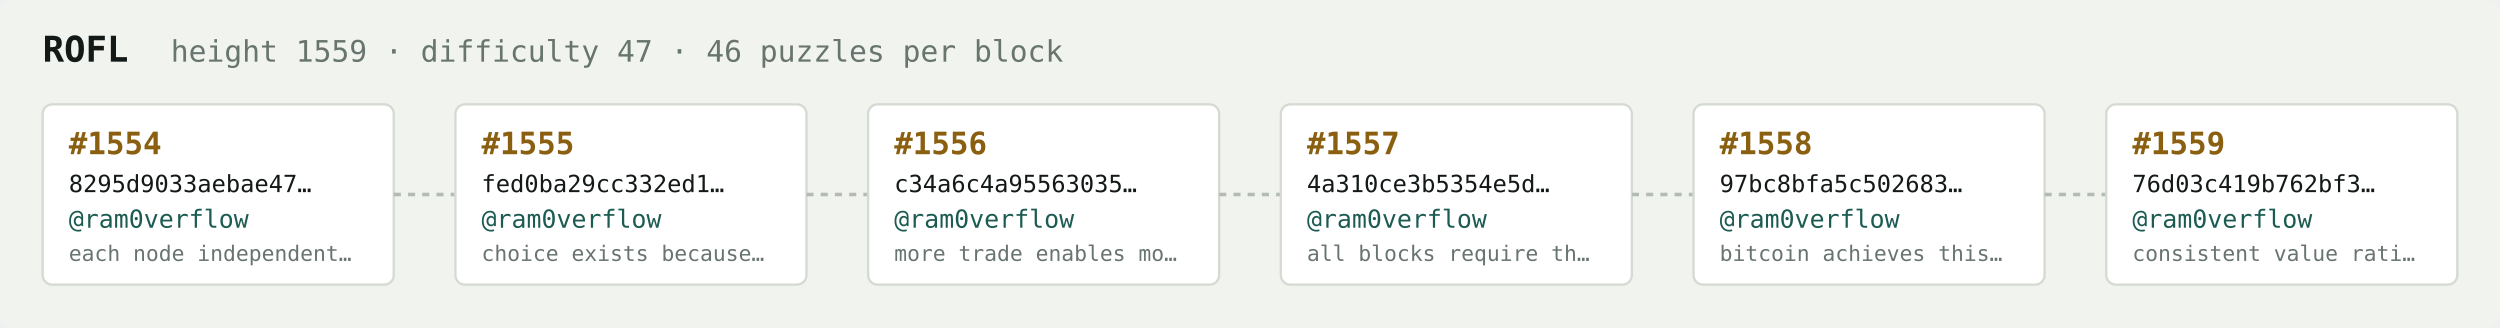
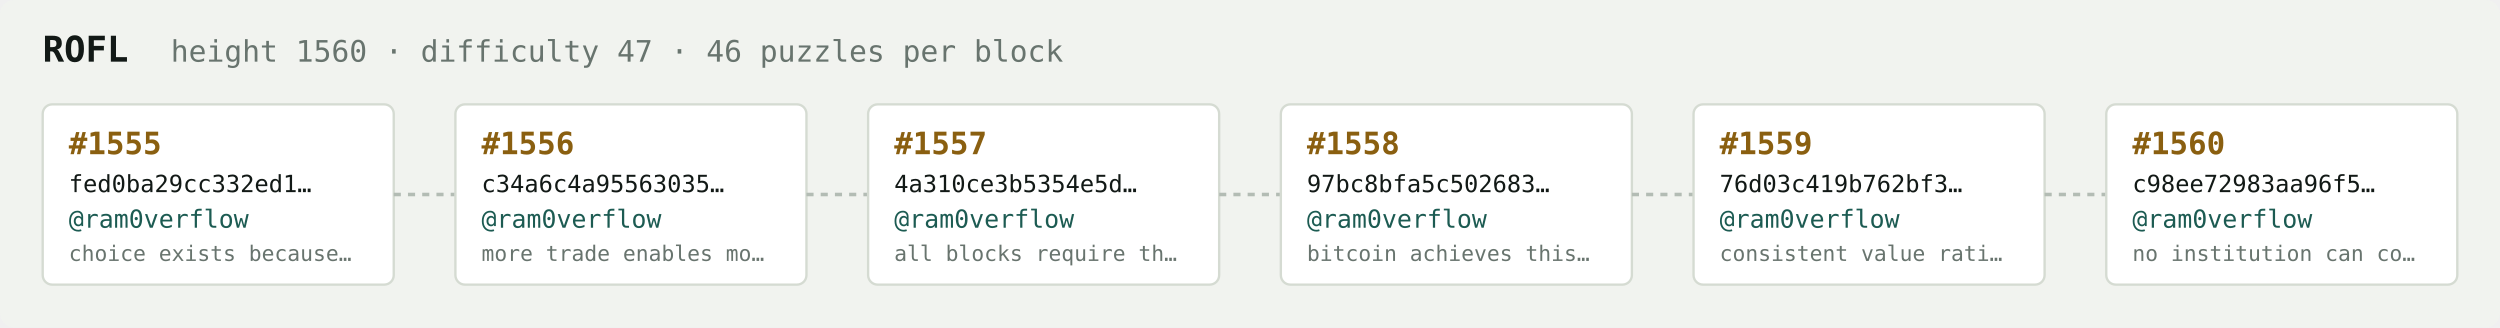
<svg xmlns="http://www.w3.org/2000/svg" width="1054" height="138" viewBox="0 0 1054 138" font-family="ui-monospace,SFMono-Regular,Menlo,monospace">
  <rect fill="#f1f3ef" width="1054" height="138" rx="6" />
  <text x="18" y="26" fill="#121916" font-size="15" font-weight="700">ROFL</text>
-   <text x="72" y="26" fill="#68746e" font-size="12.5">height 1559 · difficulty 47 · 46 puzzles per block</text>
+   <text x="72" y="26" fill="#68746e" font-size="12.5">height 1560 · difficulty 47 · 46 puzzles per block</text>
  <rect x="18" y="44" width="148" height="76" rx="4" fill="#ffffff" stroke="#d5dbd2" stroke-width="1" />
-   <text x="29" y="65" fill="#8a5f10" font-size="13" font-weight="700">#1554</text>
-   <text x="29" y="81" fill="#121916" font-size="10">8295d9033aebae47…</text>
+   <text x="29" y="65" fill="#8a5f10" font-size="13" font-weight="700">#1555</text>
+   <text x="29" y="81" fill="#121916" font-size="10">fed0ba29cc332ed1…</text>
  <text x="29" y="96" fill="#1c5b52" font-size="10.5">@ram0verflow</text>
-   <text x="29" y="110" fill="#68746e" font-size="9">each node independent…</text>
+   <text x="29" y="110" fill="#68746e" font-size="9">choice exists because…</text>
  <line x1="166" y1="82.0" x2="192" y2="82.0" stroke="#b3bcb4" stroke-width="1.5" stroke-dasharray="3 3" />
  <rect x="192" y="44" width="148" height="76" rx="4" fill="#ffffff" stroke="#d5dbd2" stroke-width="1" />
-   <text x="203" y="65" fill="#8a5f10" font-size="13" font-weight="700">#1555</text>
-   <text x="203" y="81" fill="#121916" font-size="10">fed0ba29cc332ed1…</text>
+   <text x="203" y="65" fill="#8a5f10" font-size="13" font-weight="700">#1556</text>
+   <text x="203" y="81" fill="#121916" font-size="10">c34a6c4a95563035…</text>
  <text x="203" y="96" fill="#1c5b52" font-size="10.5">@ram0verflow</text>
-   <text x="203" y="110" fill="#68746e" font-size="9">choice exists because…</text>
+   <text x="203" y="110" fill="#68746e" font-size="9">more trade enables mo…</text>
  <line x1="340" y1="82.0" x2="366" y2="82.0" stroke="#b3bcb4" stroke-width="1.5" stroke-dasharray="3 3" />
  <rect x="366" y="44" width="148" height="76" rx="4" fill="#ffffff" stroke="#d5dbd2" stroke-width="1" />
-   <text x="377" y="65" fill="#8a5f10" font-size="13" font-weight="700">#1556</text>
-   <text x="377" y="81" fill="#121916" font-size="10">c34a6c4a95563035…</text>
+   <text x="377" y="65" fill="#8a5f10" font-size="13" font-weight="700">#1557</text>
+   <text x="377" y="81" fill="#121916" font-size="10">4a310ce3b5354e5d…</text>
  <text x="377" y="96" fill="#1c5b52" font-size="10.5">@ram0verflow</text>
-   <text x="377" y="110" fill="#68746e" font-size="9">more trade enables mo…</text>
+   <text x="377" y="110" fill="#68746e" font-size="9">all blocks require th…</text>
  <line x1="514" y1="82.0" x2="540" y2="82.0" stroke="#b3bcb4" stroke-width="1.5" stroke-dasharray="3 3" />
  <rect x="540" y="44" width="148" height="76" rx="4" fill="#ffffff" stroke="#d5dbd2" stroke-width="1" />
-   <text x="551" y="65" fill="#8a5f10" font-size="13" font-weight="700">#1557</text>
-   <text x="551" y="81" fill="#121916" font-size="10">4a310ce3b5354e5d…</text>
+   <text x="551" y="65" fill="#8a5f10" font-size="13" font-weight="700">#1558</text>
+   <text x="551" y="81" fill="#121916" font-size="10">97bc8bfa5c502683…</text>
  <text x="551" y="96" fill="#1c5b52" font-size="10.5">@ram0verflow</text>
-   <text x="551" y="110" fill="#68746e" font-size="9">all blocks require th…</text>
+   <text x="551" y="110" fill="#68746e" font-size="9">bitcoin achieves this…</text>
  <line x1="688" y1="82.0" x2="714" y2="82.0" stroke="#b3bcb4" stroke-width="1.5" stroke-dasharray="3 3" />
  <rect x="714" y="44" width="148" height="76" rx="4" fill="#ffffff" stroke="#d5dbd2" stroke-width="1" />
-   <text x="725" y="65" fill="#8a5f10" font-size="13" font-weight="700">#1558</text>
-   <text x="725" y="81" fill="#121916" font-size="10">97bc8bfa5c502683…</text>
+   <text x="725" y="65" fill="#8a5f10" font-size="13" font-weight="700">#1559</text>
+   <text x="725" y="81" fill="#121916" font-size="10">76d03c419b762bf3…</text>
  <text x="725" y="96" fill="#1c5b52" font-size="10.5">@ram0verflow</text>
-   <text x="725" y="110" fill="#68746e" font-size="9">bitcoin achieves this…</text>
+   <text x="725" y="110" fill="#68746e" font-size="9">consistent value rati…</text>
  <line x1="862" y1="82.0" x2="888" y2="82.0" stroke="#b3bcb4" stroke-width="1.5" stroke-dasharray="3 3" />
  <rect x="888" y="44" width="148" height="76" rx="4" fill="#ffffff" stroke="#d5dbd2" stroke-width="1" />
-   <text x="899" y="65" fill="#8a5f10" font-size="13" font-weight="700">#1559</text>
-   <text x="899" y="81" fill="#121916" font-size="10">76d03c419b762bf3…</text>
+   <text x="899" y="65" fill="#8a5f10" font-size="13" font-weight="700">#1560</text>
+   <text x="899" y="81" fill="#121916" font-size="10">c98ee72983aa96f5…</text>
  <text x="899" y="96" fill="#1c5b52" font-size="10.5">@ram0verflow</text>
-   <text x="899" y="110" fill="#68746e" font-size="9">consistent value rati…</text>
+   <text x="899" y="110" fill="#68746e" font-size="9">no institution can co…</text>
</svg>
